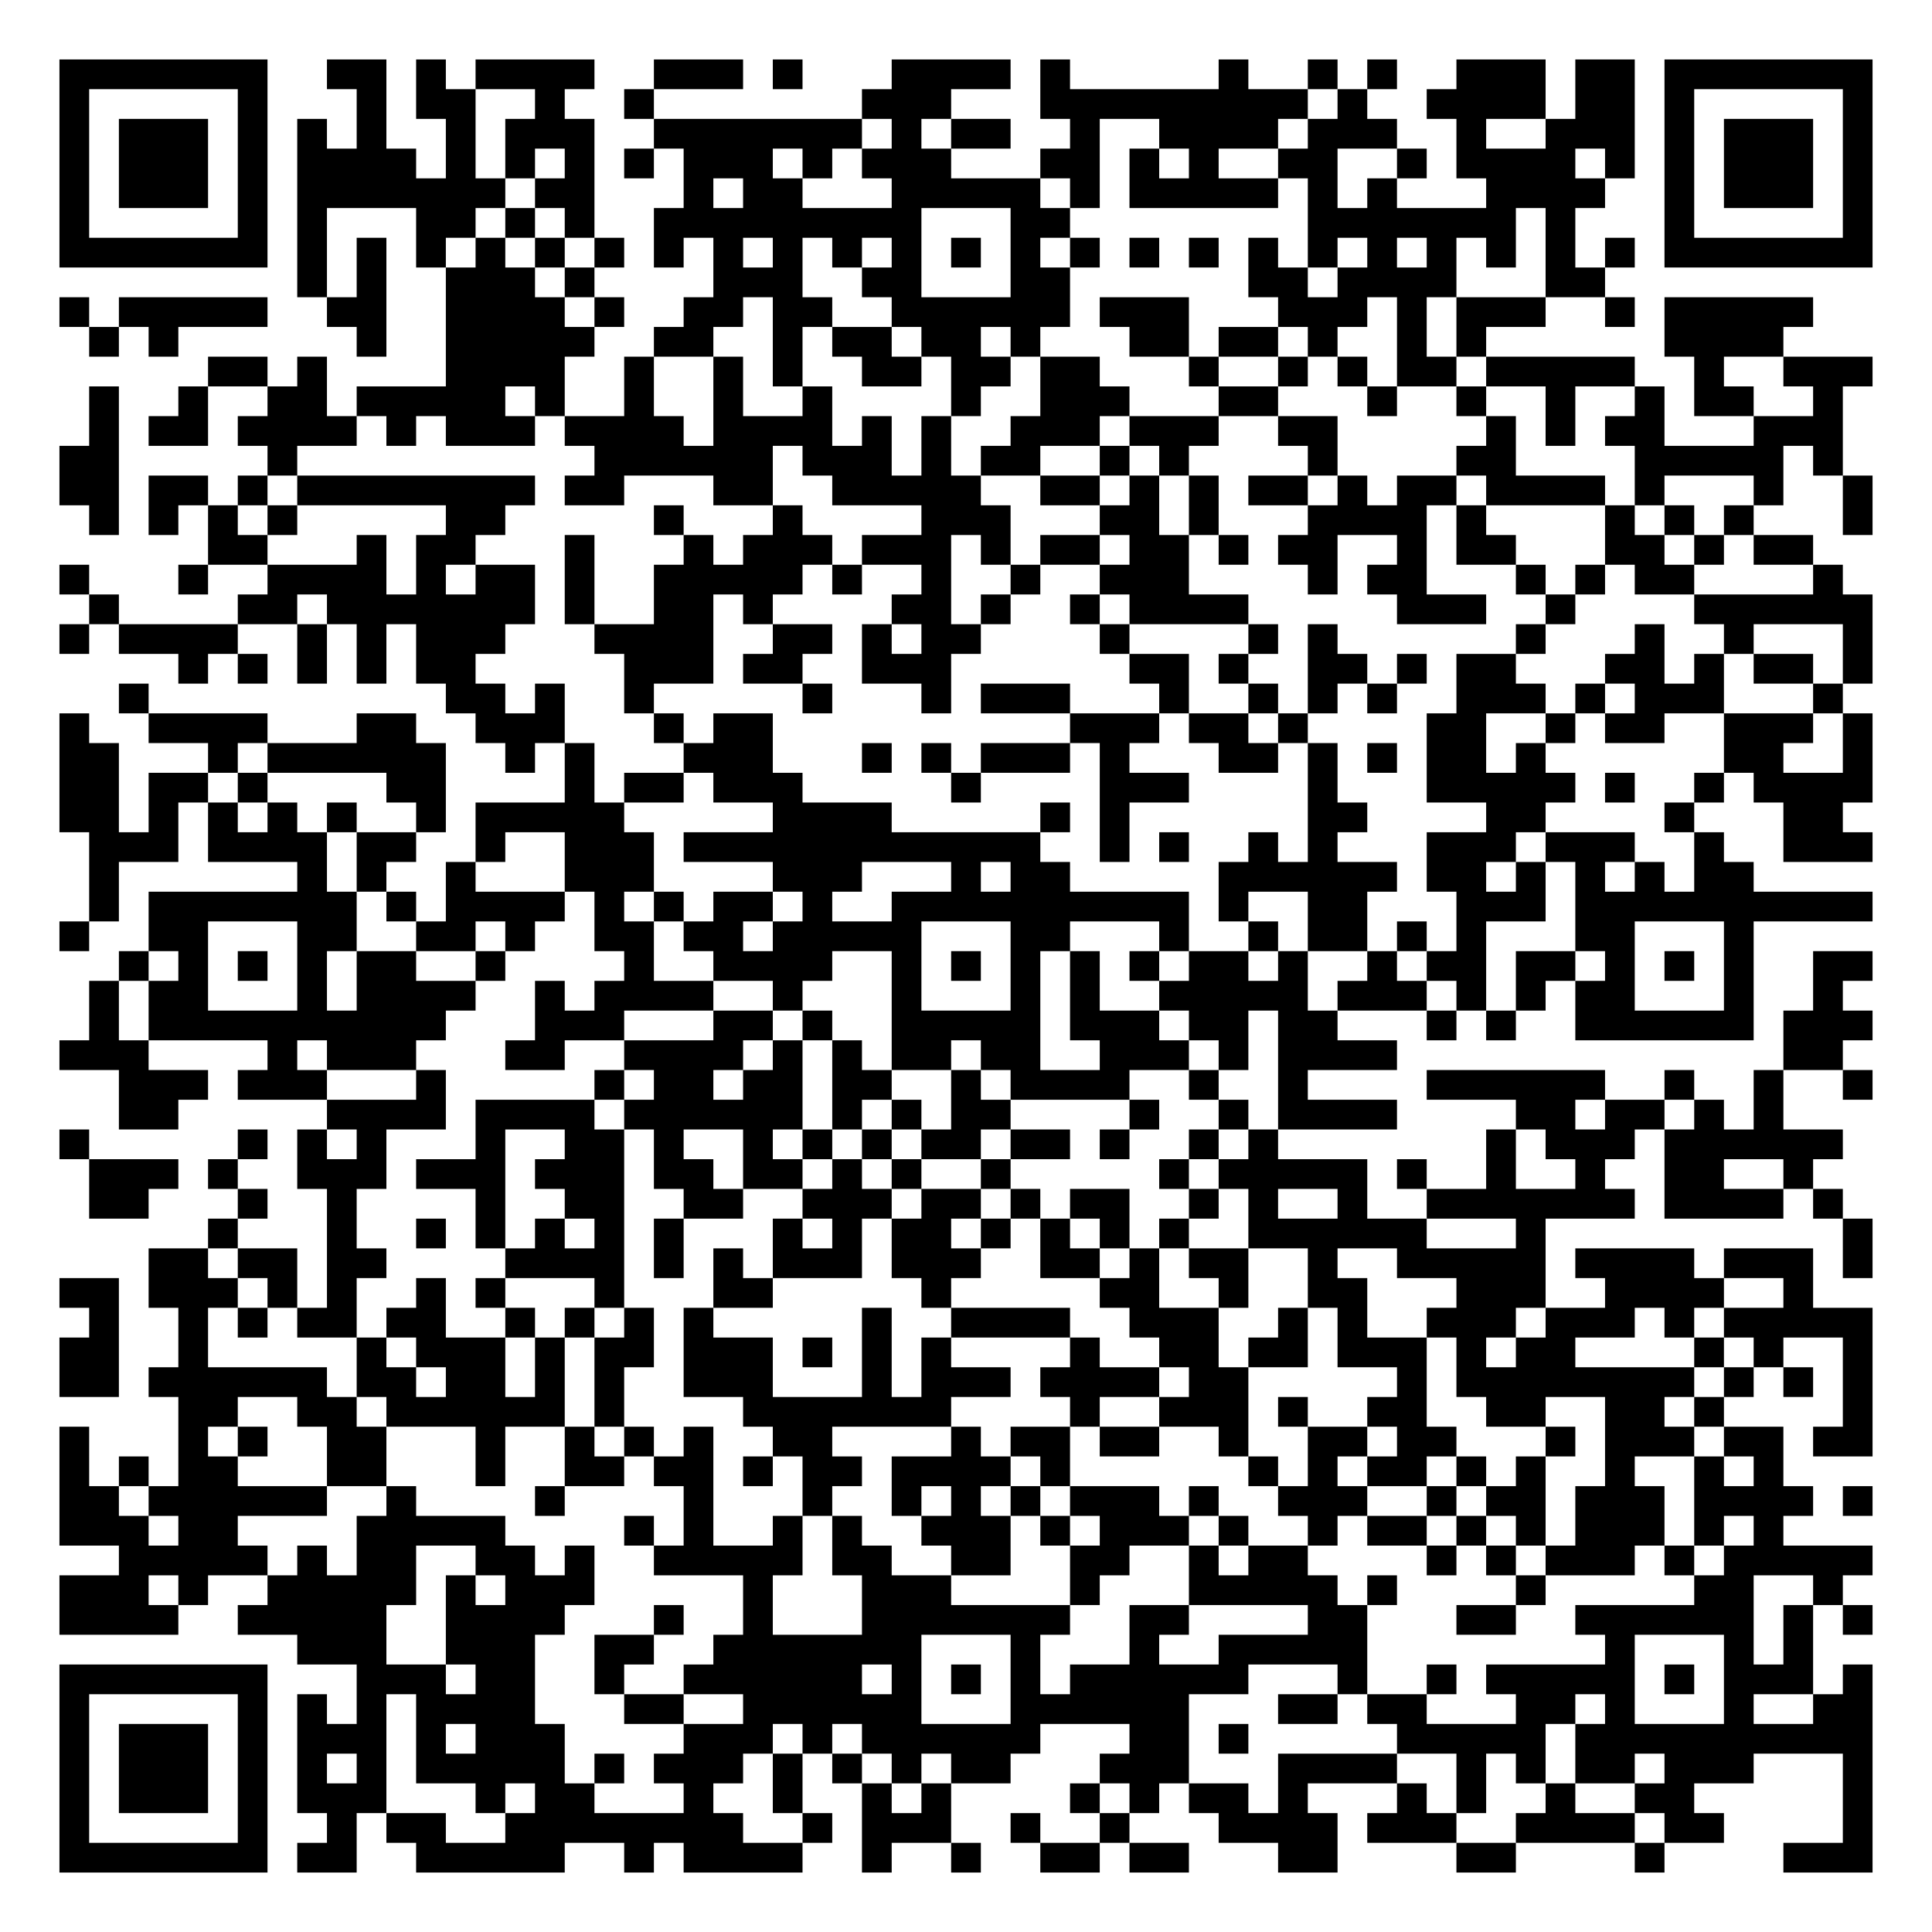
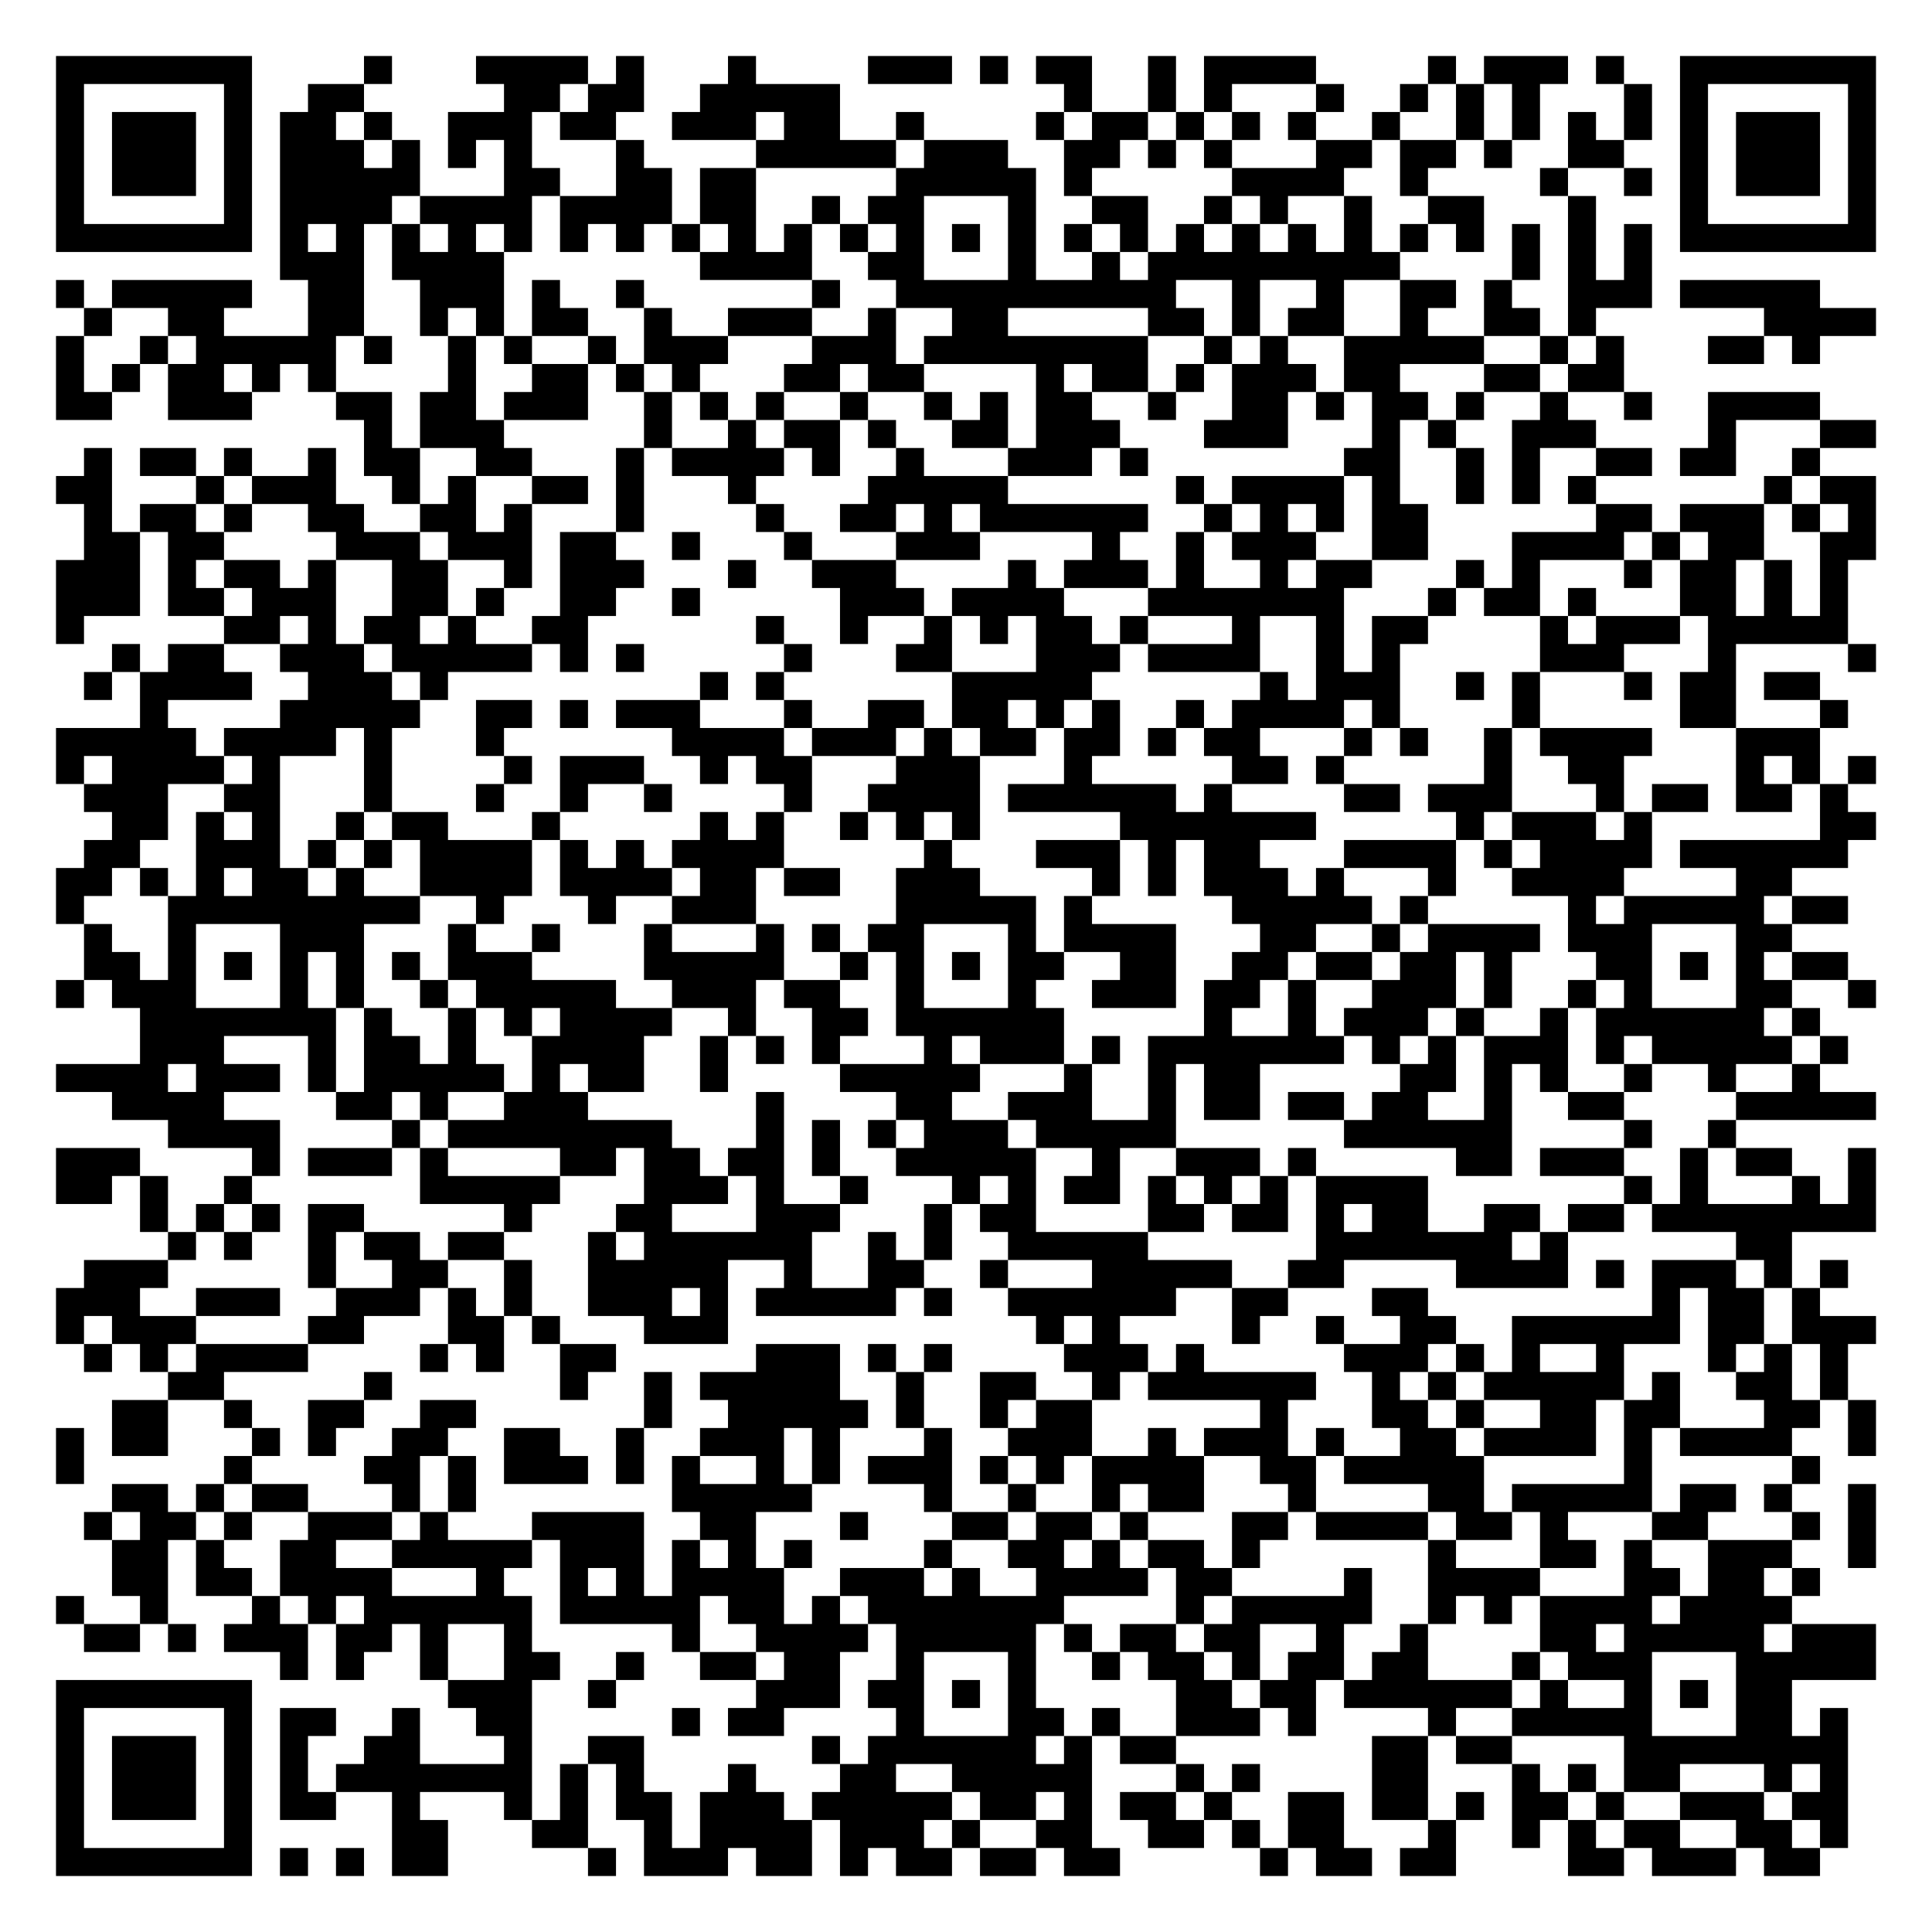
- <svg xmlns="http://www.w3.org/2000/svg" width="260" height="260" class="segno">
+ <svg xmlns="http://www.w3.org/2000/svg" width="276" height="276" class="segno">
  <g transform="scale(4)">
-     <path fill="#fff" d="M0 0h65v65h-65z" />
-     <path class="qrline" stroke="#000" d="M2 2.5h7m2 0h2m1 0h1m1 0h4m2 0h3m1 0h1m3 0h4m1 0h1m5 0h1m2 0h1m1 0h1m2 0h3m1 0h2m1 0h7m-61 1h1m5 0h1m3 0h1m1 0h2m2 0h1m2 0h1m7 0h3m3 0h9m1 0h1m2 0h4m1 0h2m1 0h1m5 0h1m-61 1h1m1 0h3m1 0h1m1 0h1m1 0h1m2 0h1m1 0h3m2 0h7m1 0h1m1 0h2m2 0h1m2 0h4m1 0h3m2 0h1m2 0h3m1 0h1m1 0h3m1 0h1m-61 1h1m1 0h3m1 0h1m1 0h4m1 0h1m1 0h1m1 0h1m1 0h1m1 0h3m1 0h1m1 0h3m3 0h2m1 0h1m1 0h1m2 0h2m2 0h1m1 0h4m1 0h1m1 0h1m1 0h3m1 0h1m-61 1h1m1 0h3m1 0h1m1 0h7m1 0h2m3 0h1m1 0h2m3 0h5m1 0h1m1 0h5m1 0h1m1 0h1m3 0h4m2 0h1m1 0h3m1 0h1m-61 1h1m5 0h1m1 0h1m3 0h2m1 0h1m1 0h1m2 0h9m3 0h2m8 0h7m1 0h1m3 0h1m5 0h1m-61 1h7m1 0h1m1 0h1m1 0h1m1 0h1m1 0h1m1 0h1m1 0h1m1 0h1m1 0h1m1 0h1m1 0h1m1 0h1m1 0h1m1 0h1m1 0h1m1 0h1m1 0h1m1 0h1m1 0h1m1 0h1m1 0h1m1 0h1m1 0h1m1 0h7m-53 1h1m1 0h1m2 0h3m1 0h1m4 0h3m2 0h2m3 0h2m6 0h2m1 0h4m3 0h2m-52 1h1m1 0h5m2 0h2m2 0h4m1 0h1m2 0h2m1 0h2m2 0h6m1 0h3m3 0h3m1 0h1m1 0h3m2 0h1m1 0h5m-58 1h1m1 0h1m6 0h1m2 0h5m2 0h2m2 0h1m1 0h2m1 0h2m1 0h1m3 0h2m1 0h2m1 0h1m2 0h1m1 0h1m6 0h4m-53 1h2m1 0h1m4 0h4m2 0h1m2 0h1m1 0h1m2 0h2m1 0h2m1 0h2m3 0h1m2 0h1m1 0h1m1 0h2m1 0h5m2 0h1m2 0h3m-60 1h1m2 0h1m2 0h2m1 0h5m1 0h1m2 0h1m2 0h1m2 0h1m4 0h1m2 0h3m3 0h2m3 0h1m2 0h1m2 0h1m2 0h1m1 0h2m2 0h1m-59 1h1m1 0h2m1 0h4m1 0h1m1 0h3m1 0h4m1 0h4m1 0h1m1 0h1m2 0h3m1 0h3m2 0h2m5 0h1m1 0h1m1 0h2m3 0h3m-60 1h2m5 0h1m10 0h6m1 0h3m1 0h1m1 0h2m2 0h1m1 0h1m4 0h1m4 0h2m4 0h5m1 0h1m-60 1h2m1 0h2m1 0h1m1 0h8m1 0h2m3 0h2m2 0h5m2 0h2m1 0h1m1 0h1m1 0h2m1 0h1m1 0h2m1 0h4m1 0h1m3 0h1m2 0h1m-60 1h1m1 0h1m1 0h1m1 0h1m5 0h2m5 0h1m3 0h1m4 0h3m3 0h2m1 0h1m3 0h4m1 0h1m4 0h1m1 0h1m1 0h1m3 0h1m-56 1h2m3 0h1m1 0h2m3 0h1m3 0h1m1 0h3m1 0h3m1 0h1m1 0h2m1 0h2m1 0h1m1 0h2m2 0h1m1 0h2m3 0h2m1 0h1m1 0h2m-59 1h1m3 0h1m2 0h4m1 0h1m1 0h2m1 0h1m2 0h5m1 0h1m2 0h1m2 0h1m2 0h3m4 0h1m1 0h2m3 0h1m1 0h1m1 0h2m4 0h1m-59 1h1m4 0h2m1 0h7m1 0h1m2 0h2m1 0h1m4 0h2m1 0h1m2 0h1m1 0h4m5 0h3m2 0h1m4 0h6m-61 1h1m1 0h4m2 0h1m1 0h1m1 0h3m3 0h4m2 0h2m1 0h1m1 0h2m4 0h1m4 0h1m1 0h1m6 0h1m3 0h1m2 0h1m3 0h1m-57 1h1m1 0h1m1 0h1m1 0h1m1 0h2m5 0h3m1 0h2m2 0h3m6 0h2m1 0h1m2 0h2m1 0h1m1 0h2m3 0h2m1 0h1m1 0h2m1 0h1m-59 1h1m10 0h2m1 0h1m2 0h1m5 0h1m3 0h1m1 0h3m3 0h1m2 0h1m1 0h1m1 0h1m2 0h3m1 0h1m1 0h3m3 0h1m-60 1h1m2 0h4m3 0h2m2 0h3m3 0h1m1 0h2m10 0h3m1 0h2m1 0h1m4 0h2m2 0h1m1 0h2m2 0h3m1 0h1m-61 1h2m3 0h1m1 0h6m2 0h1m1 0h1m3 0h3m3 0h1m1 0h1m1 0h3m1 0h1m3 0h2m1 0h1m1 0h1m1 0h2m1 0h1m6 0h2m2 0h1m-61 1h2m1 0h2m1 0h1m4 0h2m4 0h1m1 0h2m1 0h3m5 0h1m4 0h3m4 0h1m3 0h5m1 0h1m2 0h1m1 0h4m-61 1h2m1 0h1m1 0h1m1 0h1m1 0h1m2 0h1m1 0h5m5 0h4m5 0h1m1 0h1m6 0h2m4 0h2m4 0h1m3 0h2m-59 1h3m1 0h4m1 0h2m2 0h1m2 0h3m1 0h12m2 0h1m1 0h1m2 0h1m1 0h1m3 0h3m1 0h3m2 0h1m2 0h3m-60 1h1m6 0h1m1 0h1m2 0h1m3 0h3m4 0h3m3 0h1m1 0h2m5 0h6m1 0h2m1 0h1m1 0h1m1 0h1m1 0h2m-56 1h1m1 0h7m1 0h1m1 0h4m1 0h1m1 0h1m1 0h2m1 0h1m2 0h10m1 0h1m2 0h2m3 0h3m1 0h10m-61 1h1m2 0h2m3 0h2m2 0h2m1 0h1m2 0h2m1 0h2m1 0h5m3 0h2m3 0h1m2 0h1m1 0h2m1 0h1m1 0h1m3 0h2m3 0h1m-55 1h1m1 0h1m1 0h1m1 0h1m1 0h2m2 0h1m4 0h1m2 0h4m2 0h1m1 0h1m1 0h1m1 0h1m1 0h1m1 0h2m1 0h1m2 0h1m1 0h2m1 0h2m1 0h1m1 0h1m1 0h1m2 0h2m-60 1h1m1 0h2m3 0h1m1 0h4m2 0h1m1 0h4m2 0h1m3 0h1m3 0h1m1 0h1m2 0h5m1 0h3m1 0h1m1 0h1m1 0h2m3 0h1m2 0h1m-59 1h1m1 0h10m3 0h3m3 0h2m1 0h1m2 0h5m1 0h3m1 0h2m1 0h2m3 0h1m1 0h1m2 0h6m1 0h3m-61 1h3m4 0h1m1 0h3m3 0h2m2 0h4m1 0h1m1 0h1m1 0h2m1 0h2m2 0h3m1 0h1m1 0h4m13 0h2m-58 1h3m1 0h3m3 0h1m5 0h1m1 0h2m1 0h2m1 0h2m2 0h1m1 0h4m2 0h1m2 0h1m4 0h6m2 0h1m2 0h1m2 0h1m-59 1h2m5 0h4m1 0h4m1 0h6m1 0h1m1 0h1m1 0h2m4 0h1m2 0h1m1 0h4m4 0h2m1 0h2m1 0h1m1 0h1m-58 1h1m5 0h1m1 0h1m1 0h1m3 0h1m2 0h2m1 0h1m2 0h1m1 0h1m1 0h1m1 0h2m1 0h2m1 0h1m2 0h1m1 0h1m7 0h1m1 0h3m1 0h6m-59 1h3m1 0h1m2 0h3m1 0h3m1 0h3m1 0h2m1 0h2m1 0h1m1 0h1m2 0h1m5 0h1m1 0h5m1 0h1m2 0h1m2 0h1m2 0h2m2 0h1m-58 1h2m3 0h1m2 0h1m4 0h1m2 0h2m2 0h2m2 0h3m1 0h2m1 0h1m1 0h2m2 0h1m1 0h1m2 0h1m2 0h7m1 0h4m1 0h1m-55 1h1m3 0h1m2 0h1m1 0h1m1 0h1m1 0h1m1 0h1m3 0h1m1 0h1m1 0h2m1 0h1m1 0h1m1 0h1m1 0h1m2 0h6m3 0h1m10 0h1m-58 1h2m1 0h2m1 0h2m4 0h4m1 0h1m1 0h1m1 0h3m1 0h3m2 0h2m1 0h1m1 0h2m2 0h1m2 0h5m1 0h4m1 0h3m1 0h1m-61 1h2m1 0h3m1 0h1m1 0h1m2 0h1m1 0h1m3 0h1m3 0h2m5 0h1m5 0h2m2 0h1m2 0h2m3 0h3m2 0h4m2 0h1m-58 1h1m2 0h1m1 0h1m1 0h2m1 0h2m2 0h1m1 0h1m1 0h1m1 0h1m5 0h1m2 0h4m2 0h3m2 0h1m1 0h1m2 0h3m1 0h3m1 0h1m1 0h5m-61 1h2m2 0h1m5 0h1m1 0h3m1 0h1m1 0h2m1 0h3m1 0h1m1 0h1m1 0h1m4 0h1m2 0h2m1 0h2m1 0h3m1 0h1m1 0h2m4 0h1m1 0h1m2 0h1m-61 1h2m1 0h6m1 0h2m1 0h2m1 0h1m1 0h1m2 0h3m3 0h1m1 0h3m1 0h4m1 0h2m5 0h1m1 0h8m1 0h1m1 0h1m1 0h1m-57 1h2m2 0h2m1 0h6m1 0h1m4 0h7m4 0h1m2 0h3m1 0h1m2 0h2m2 0h2m2 0h2m1 0h1m4 0h1m-61 1h1m3 0h1m1 0h1m2 0h2m3 0h1m2 0h1m1 0h1m1 0h1m2 0h2m4 0h1m1 0h2m1 0h2m2 0h1m2 0h2m1 0h2m3 0h1m1 0h3m1 0h2m1 0h2m-61 1h1m1 0h1m1 0h2m3 0h2m3 0h1m2 0h2m1 0h2m1 0h1m1 0h2m1 0h4m1 0h1m6 0h1m1 0h1m1 0h2m1 0h1m1 0h1m2 0h1m2 0h1m1 0h1m-58 1h2m1 0h6m2 0h1m4 0h1m4 0h1m3 0h1m2 0h1m1 0h1m1 0h1m1 0h3m1 0h1m2 0h3m2 0h1m1 0h2m1 0h3m1 0h4m1 0h1m-61 1h3m1 0h2m4 0h5m4 0h1m1 0h1m2 0h1m1 0h1m2 0h3m1 0h1m1 0h3m1 0h1m2 0h1m1 0h2m1 0h1m1 0h1m1 0h3m1 0h1m1 0h1m-56 1h5m1 0h1m1 0h2m2 0h2m1 0h1m2 0h5m1 0h2m2 0h2m2 0h2m2 0h1m1 0h2m4 0h1m1 0h1m1 0h3m1 0h1m1 0h5m-61 1h3m1 0h1m2 0h5m1 0h1m1 0h3m5 0h1m3 0h3m4 0h1m3 0h5m1 0h1m4 0h1m5 0h2m2 0h1m-60 1h4m2 0h5m2 0h4m3 0h1m2 0h1m3 0h7m2 0h2m4 0h2m3 0h2m2 0h6m1 0h1m1 0h1m-53 1h3m2 0h3m2 0h2m2 0h7m3 0h1m3 0h1m2 0h5m8 0h1m3 0h1m1 0h1m-59 1h7m3 0h3m1 0h2m2 0h1m2 0h6m1 0h1m1 0h1m1 0h1m1 0h6m3 0h1m2 0h1m1 0h5m1 0h1m1 0h3m1 0h1m-61 1h1m5 0h1m1 0h1m1 0h1m1 0h4m3 0h2m2 0h6m3 0h6m3 0h2m1 0h2m3 0h2m1 0h1m3 0h1m2 0h2m-61 1h1m1 0h3m1 0h1m1 0h3m1 0h1m1 0h3m4 0h3m1 0h1m1 0h6m3 0h2m1 0h1m5 0h5m1 0h10m-61 1h1m1 0h3m1 0h1m1 0h1m1 0h1m1 0h5m1 0h1m1 0h3m1 0h1m1 0h1m1 0h1m1 0h2m3 0h3m3 0h4m2 0h1m1 0h1m1 0h2m1 0h3m3 0h1m-61 1h1m1 0h3m1 0h1m1 0h3m3 0h1m1 0h2m3 0h1m2 0h1m2 0h1m1 0h1m4 0h1m1 0h1m1 0h2m1 0h1m3 0h1m1 0h1m2 0h1m2 0h2m5 0h1m-61 1h1m5 0h1m2 0h1m1 0h2m2 0h8m2 0h1m1 0h3m2 0h1m2 0h1m3 0h4m1 0h3m2 0h4m1 0h2m4 0h1m-61 1h7m1 0h2m2 0h5m2 0h1m1 0h4m2 0h1m2 0h1m2 0h2m1 0h2m3 0h2m4 0h2m4 0h1m4 0h3" />
+     <path fill="#fff" d="M0 0h69v69h-69z" />
+     <path class="qrline" stroke="#000" d="M2 2.5h7m4 0h1m3 0h4m1 0h1m3 0h1m4 0h3m1 0h1m1 0h2m2 0h1m1 0h4m4 0h1m1 0h3m1 0h1m2 0h7m-65 1h1m5 0h1m2 0h2m5 0h2m1 0h2m2 0h5m8 0h1m2 0h1m1 0h1m3 0h1m2 0h1m1 0h1m1 0h1m3 0h1m1 0h1m5 0h1m-65 1h1m1 0h3m1 0h1m1 0h2m1 0h1m2 0h3m1 0h2m2 0h3m1 0h2m2 0h1m4 0h1m1 0h2m1 0h1m1 0h1m1 0h1m2 0h1m2 0h1m1 0h1m1 0h1m1 0h1m1 0h1m1 0h3m1 0h1m-65 1h1m1 0h3m1 0h1m1 0h3m1 0h1m1 0h1m1 0h1m3 0h1m4 0h5m1 0h3m2 0h2m1 0h1m1 0h1m3 0h2m1 0h2m1 0h1m2 0h2m2 0h1m1 0h3m1 0h1m-65 1h1m1 0h3m1 0h1m1 0h5m3 0h2m2 0h2m1 0h2m5 0h5m1 0h1m5 0h4m2 0h1m4 0h1m2 0h1m1 0h1m1 0h3m1 0h1m-65 1h1m5 0h1m1 0h4m1 0h4m1 0h4m1 0h2m2 0h1m1 0h2m3 0h1m2 0h2m2 0h1m1 0h1m2 0h1m2 0h2m3 0h1m3 0h1m5 0h1m-65 1h7m1 0h1m1 0h1m1 0h1m1 0h1m1 0h1m1 0h1m1 0h1m1 0h1m1 0h1m1 0h1m1 0h1m1 0h1m1 0h1m1 0h1m1 0h1m1 0h1m1 0h1m1 0h1m1 0h1m1 0h1m1 0h1m1 0h1m1 0h1m1 0h1m1 0h1m1 0h7m-57 1h3m1 0h4m7 0h4m2 0h2m3 0h1m2 0h1m1 0h9m4 0h1m1 0h1m1 0h1m-57 1h1m1 0h5m2 0h2m2 0h3m1 0h1m2 0h1m6 0h1m2 0h10m2 0h1m2 0h1m2 0h2m1 0h1m2 0h3m1 0h5m-62 1h1m2 0h2m3 0h2m2 0h1m1 0h1m1 0h2m2 0h1m2 0h3m2 0h1m2 0h2m5 0h2m1 0h1m1 0h2m2 0h1m2 0h2m1 0h1m6 0h4m-65 1h1m2 0h1m1 0h5m1 0h1m2 0h1m1 0h1m2 0h1m1 0h3m3 0h3m1 0h8m2 0h1m1 0h1m2 0h5m2 0h1m1 0h1m3 0h2m1 0h1m-63 1h1m1 0h1m1 0h2m1 0h1m1 0h1m4 0h1m2 0h2m1 0h1m1 0h1m3 0h2m1 0h2m4 0h1m1 0h2m1 0h1m1 0h3m1 0h2m3 0h2m1 0h2m-56 1h2m2 0h3m3 0h2m1 0h2m1 0h3m2 0h1m1 0h1m1 0h1m2 0h1m2 0h1m1 0h1m1 0h2m2 0h1m2 0h2m1 0h1m1 0h2m1 0h1m2 0h1m2 0h1m2 0h4m-52 1h1m1 0h3m5 0h1m2 0h1m1 0h2m1 0h1m2 0h2m1 0h3m3 0h3m3 0h1m1 0h1m2 0h3m4 0h1m3 0h2m-64 1h1m1 0h2m1 0h1m2 0h1m1 0h2m2 0h2m3 0h1m1 0h4m1 0h1m2 0h1m3 0h3m1 0h1m7 0h2m2 0h1m1 0h1m2 0h2m1 0h2m2 0h1m-63 1h2m3 0h1m1 0h3m2 0h1m1 0h1m2 0h2m1 0h1m3 0h1m4 0h5m6 0h1m1 0h4m1 0h1m2 0h1m1 0h1m1 0h1m6 0h1m1 0h2m-64 1h1m1 0h2m1 0h1m2 0h2m2 0h2m1 0h1m3 0h1m4 0h1m2 0h2m1 0h1m1 0h6m2 0h1m1 0h1m1 0h1m1 0h2m6 0h2m1 0h3m1 0h1m1 0h1m-64 1h2m1 0h2m4 0h3m1 0h3m1 0h2m2 0h1m3 0h1m3 0h3m4 0h1m2 0h1m1 0h3m2 0h2m3 0h4m1 0h1m1 0h2m2 0h2m-65 1h3m1 0h1m1 0h2m1 0h1m2 0h2m2 0h1m1 0h3m3 0h1m2 0h3m4 0h1m1 0h3m1 0h1m2 0h1m1 0h2m3 0h1m1 0h1m3 0h1m1 0h2m1 0h1m1 0h1m-64 1h3m1 0h2m1 0h3m2 0h2m1 0h1m2 0h2m2 0h1m5 0h3m1 0h4m3 0h7m3 0h1m1 0h2m1 0h1m3 0h2m1 0h1m1 0h1m-64 1h1m5 0h2m1 0h1m1 0h2m1 0h1m2 0h2m6 0h1m2 0h1m2 0h1m1 0h1m1 0h2m1 0h1m3 0h1m2 0h1m1 0h2m4 0h1m1 0h3m1 0h5m-62 1h1m1 0h2m2 0h3m1 0h5m1 0h1m1 0h1m5 0h1m3 0h2m3 0h3m1 0h4m2 0h1m1 0h1m5 0h3m3 0h1m4 0h1m-64 1h1m1 0h4m2 0h3m1 0h1m9 0h1m1 0h1m6 0h5m6 0h1m1 0h3m2 0h1m1 0h1m3 0h1m1 0h2m1 0h2m-60 1h1m4 0h5m2 0h2m1 0h1m1 0h3m3 0h1m2 0h2m1 0h2m1 0h1m1 0h1m2 0h1m1 0h4m1 0h1m4 0h1m5 0h2m3 0h1m-64 1h5m1 0h4m1 0h1m3 0h1m6 0h4m1 0h3m1 0h1m1 0h2m1 0h2m1 0h1m1 0h2m3 0h1m1 0h1m2 0h1m1 0h4m3 0h3m-63 1h1m1 0h4m1 0h1m3 0h1m4 0h1m1 0h3m2 0h1m1 0h2m3 0h3m3 0h1m5 0h2m1 0h1m5 0h1m2 0h2m4 0h1m1 0h1m1 0h1m-64 1h3m2 0h2m3 0h1m3 0h1m2 0h1m2 0h1m4 0h1m2 0h4m1 0h6m1 0h1m4 0h2m1 0h3m3 0h1m1 0h2m1 0h2m1 0h1m-62 1h2m1 0h1m1 0h1m2 0h1m1 0h2m3 0h1m5 0h1m1 0h1m2 0h1m1 0h1m1 0h1m5 0h7m5 0h1m1 0h3m1 0h1m6 0h2m-64 1h2m2 0h3m1 0h1m1 0h1m1 0h4m1 0h1m1 0h1m1 0h4m5 0h1m3 0h3m1 0h1m1 0h2m3 0h4m1 0h1m1 0h4m1 0h6m-64 1h2m1 0h1m1 0h1m1 0h2m1 0h1m2 0h4m1 0h4m1 0h2m1 0h2m2 0h3m4 0h1m1 0h1m1 0h3m1 0h1m3 0h1m2 0h4m4 0h2m-62 1h1m3 0h9m2 0h1m3 0h1m2 0h3m5 0h5m1 0h1m5 0h5m1 0h1m5 0h1m1 0h5m1 0h2m-63 1h1m2 0h1m3 0h3m3 0h1m2 0h1m3 0h1m3 0h1m1 0h1m1 0h2m3 0h1m1 0h4m3 0h2m2 0h1m1 0h4m1 0h3m3 0h2m-61 1h2m1 0h1m1 0h1m1 0h1m1 0h1m1 0h1m1 0h3m4 0h5m2 0h1m1 0h1m1 0h1m1 0h2m2 0h2m2 0h2m1 0h2m1 0h2m1 0h1m3 0h2m1 0h1m1 0h1m1 0h2m-64 1h1m1 0h3m3 0h1m1 0h1m2 0h1m1 0h5m2 0h3m1 0h2m2 0h1m3 0h1m2 0h3m1 0h2m1 0h1m2 0h3m1 0h1m2 0h1m1 0h1m3 0h2m2 0h1m-62 1h7m1 0h1m2 0h1m1 0h1m1 0h4m2 0h1m2 0h2m1 0h6m5 0h1m2 0h1m1 0h3m1 0h1m2 0h1m1 0h6m1 0h1m-60 1h3m3 0h1m1 0h2m1 0h1m2 0h4m2 0h1m1 0h1m1 0h1m3 0h1m1 0h3m1 0h1m1 0h7m1 0h1m1 0h1m1 0h3m1 0h1m1 0h5m1 0h1m-64 1h4m1 0h3m1 0h1m1 0h5m1 0h1m1 0h2m2 0h1m4 0h5m3 0h1m2 0h1m1 0h2m5 0h2m1 0h1m1 0h1m2 0h1m2 0h1m2 0h1m-61 1h4m4 0h2m1 0h1m2 0h3m6 0h1m4 0h2m2 0h3m2 0h1m1 0h2m1 0h2m1 0h2m2 0h1m2 0h2m4 0h5m-61 1h4m4 0h1m1 0h8m3 0h1m1 0h1m1 0h1m1 0h3m1 0h5m6 0h6m4 0h1m2 0h1m-60 1h3m4 0h1m1 0h3m1 0h1m4 0h2m1 0h2m1 0h2m1 0h1m2 0h5m2 0h1m2 0h3m1 0h1m5 0h2m1 0h3m2 0h1m1 0h2m2 0h1m-65 1h2m1 0h1m2 0h1m6 0h5m3 0h3m1 0h1m2 0h1m3 0h1m1 0h1m1 0h2m1 0h1m1 0h1m1 0h1m1 0h4m7 0h1m1 0h1m3 0h1m1 0h1m-62 1h1m1 0h1m1 0h1m1 0h2m5 0h1m3 0h2m3 0h3m3 0h1m1 0h2m4 0h2m1 0h2m1 0h1m1 0h2m2 0h2m1 0h2m1 0h8m-61 1h1m1 0h1m2 0h1m1 0h2m1 0h2m3 0h1m1 0h6m2 0h1m1 0h1m2 0h5m6 0h7m1 0h1m6 0h2m-61 1h3m5 0h1m2 0h2m2 0h1m2 0h5m2 0h1m2 0h2m2 0h1m3 0h5m2 0h2m4 0h4m1 0h1m1 0h3m1 0h1m1 0h1m-64 1h3m2 0h3m2 0h3m1 0h1m1 0h1m2 0h3m1 0h1m1 0h5m1 0h1m2 0h6m2 0h2m3 0h2m8 0h1m1 0h2m1 0h1m-63 1h1m1 0h3m4 0h2m3 0h2m1 0h1m3 0h3m11 0h1m1 0h1m4 0h1m2 0h1m2 0h2m2 0h6m1 0h2m1 0h3m-64 1h1m1 0h1m1 0h4m4 0h1m1 0h1m2 0h2m5 0h3m1 0h1m1 0h1m4 0h3m1 0h1m5 0h3m1 0h1m1 0h1m2 0h1m3 0h1m1 0h1m1 0h1m-60 1h2m5 0h1m6 0h1m2 0h1m1 0h5m2 0h1m2 0h2m2 0h1m1 0h6m2 0h1m1 0h1m1 0h5m1 0h1m2 0h2m1 0h1m-62 1h2m2 0h1m2 0h2m2 0h2m6 0h1m2 0h5m1 0h1m2 0h1m1 0h2m6 0h1m3 0h2m1 0h1m2 0h2m1 0h2m3 0h2m1 0h1m-65 1h1m1 0h2m3 0h1m1 0h1m2 0h2m2 0h2m2 0h1m2 0h3m1 0h1m3 0h1m2 0h3m2 0h1m1 0h3m1 0h1m2 0h2m1 0h4m1 0h1m1 0h4m2 0h1m-65 1h1m5 0h1m4 0h2m1 0h1m1 0h3m1 0h1m1 0h1m2 0h1m1 0h1m1 0h3m1 0h1m1 0h1m1 0h4m2 0h2m1 0h5m5 0h1m5 0h1m-61 1h2m1 0h1m1 0h2m3 0h1m1 0h1m7 0h5m4 0h1m2 0h1m2 0h1m1 0h2m3 0h1m4 0h2m1 0h5m1 0h2m1 0h1m2 0h1m-64 1h1m1 0h2m1 0h1m2 0h3m1 0h1m3 0h4m2 0h2m3 0h1m3 0h2m1 0h2m1 0h1m3 0h2m1 0h4m1 0h2m1 0h1m3 0h2m3 0h1m1 0h1m-63 1h2m1 0h1m2 0h2m2 0h5m1 0h3m1 0h1m1 0h1m1 0h1m4 0h1m2 0h2m1 0h1m1 0h2m1 0h1m6 0h1m3 0h2m1 0h1m2 0h3m2 0h1m-63 1h2m1 0h2m1 0h4m3 0h1m2 0h1m1 0h1m1 0h4m2 0h3m1 0h1m2 0h4m1 0h2m4 0h1m2 0h4m3 0h2m1 0h2m1 0h1m-63 1h1m2 0h1m3 0h1m1 0h1m1 0h6m1 0h5m1 0h2m1 0h1m1 0h7m4 0h1m1 0h5m2 0h1m1 0h1m1 0h4m1 0h4m-61 1h2m1 0h1m1 0h3m1 0h2m1 0h1m2 0h1m5 0h1m2 0h4m1 0h5m1 0h1m1 0h2m1 0h2m2 0h1m2 0h1m4 0h2m1 0h5m1 0h3m-57 1h1m1 0h1m2 0h1m2 0h2m2 0h1m2 0h2m1 0h2m2 0h1m3 0h1m2 0h1m1 0h2m1 0h1m1 0h2m1 0h2m3 0h1m1 0h3m3 0h5m-65 1h7m7 0h3m2 0h1m5 0h3m1 0h2m1 0h1m1 0h1m5 0h2m1 0h2m1 0h6m1 0h1m2 0h1m1 0h1m1 0h2m-62 1h1m5 0h1m1 0h2m2 0h1m2 0h2m5 0h1m1 0h2m4 0h1m3 0h2m1 0h1m2 0h3m1 0h1m4 0h1m2 0h5m3 0h2m1 0h1m-64 1h1m1 0h3m1 0h1m1 0h1m2 0h2m3 0h1m2 0h2m6 0h1m1 0h6m1 0h1m1 0h2m7 0h2m1 0h2m4 0h8m-64 1h1m1 0h3m1 0h1m1 0h1m1 0h7m1 0h1m1 0h1m3 0h1m3 0h2m2 0h5m3 0h1m1 0h1m4 0h2m3 0h1m1 0h1m1 0h2m3 0h1m1 0h1m-64 1h1m1 0h3m1 0h1m1 0h2m2 0h1m3 0h1m1 0h1m1 0h2m1 0h3m1 0h5m1 0h2m1 0h1m1 0h2m1 0h1m2 0h2m1 0h2m1 0h1m1 0h2m1 0h1m2 0h3m1 0h2m-64 1h1m5 0h1m5 0h2m3 0h2m2 0h1m1 0h4m1 0h3m1 0h1m2 0h2m2 0h2m1 0h1m1 0h2m3 0h1m2 0h1m1 0h1m1 0h2m2 0h2m1 0h1m-64 1h7m1 0h1m1 0h1m1 0h2m5 0h1m1 0h3m1 0h2m1 0h1m1 0h2m1 0h2m1 0h2m5 0h1m1 0h2m1 0h2m4 0h2m1 0h3m1 0h2" />
  </g>
</svg>
